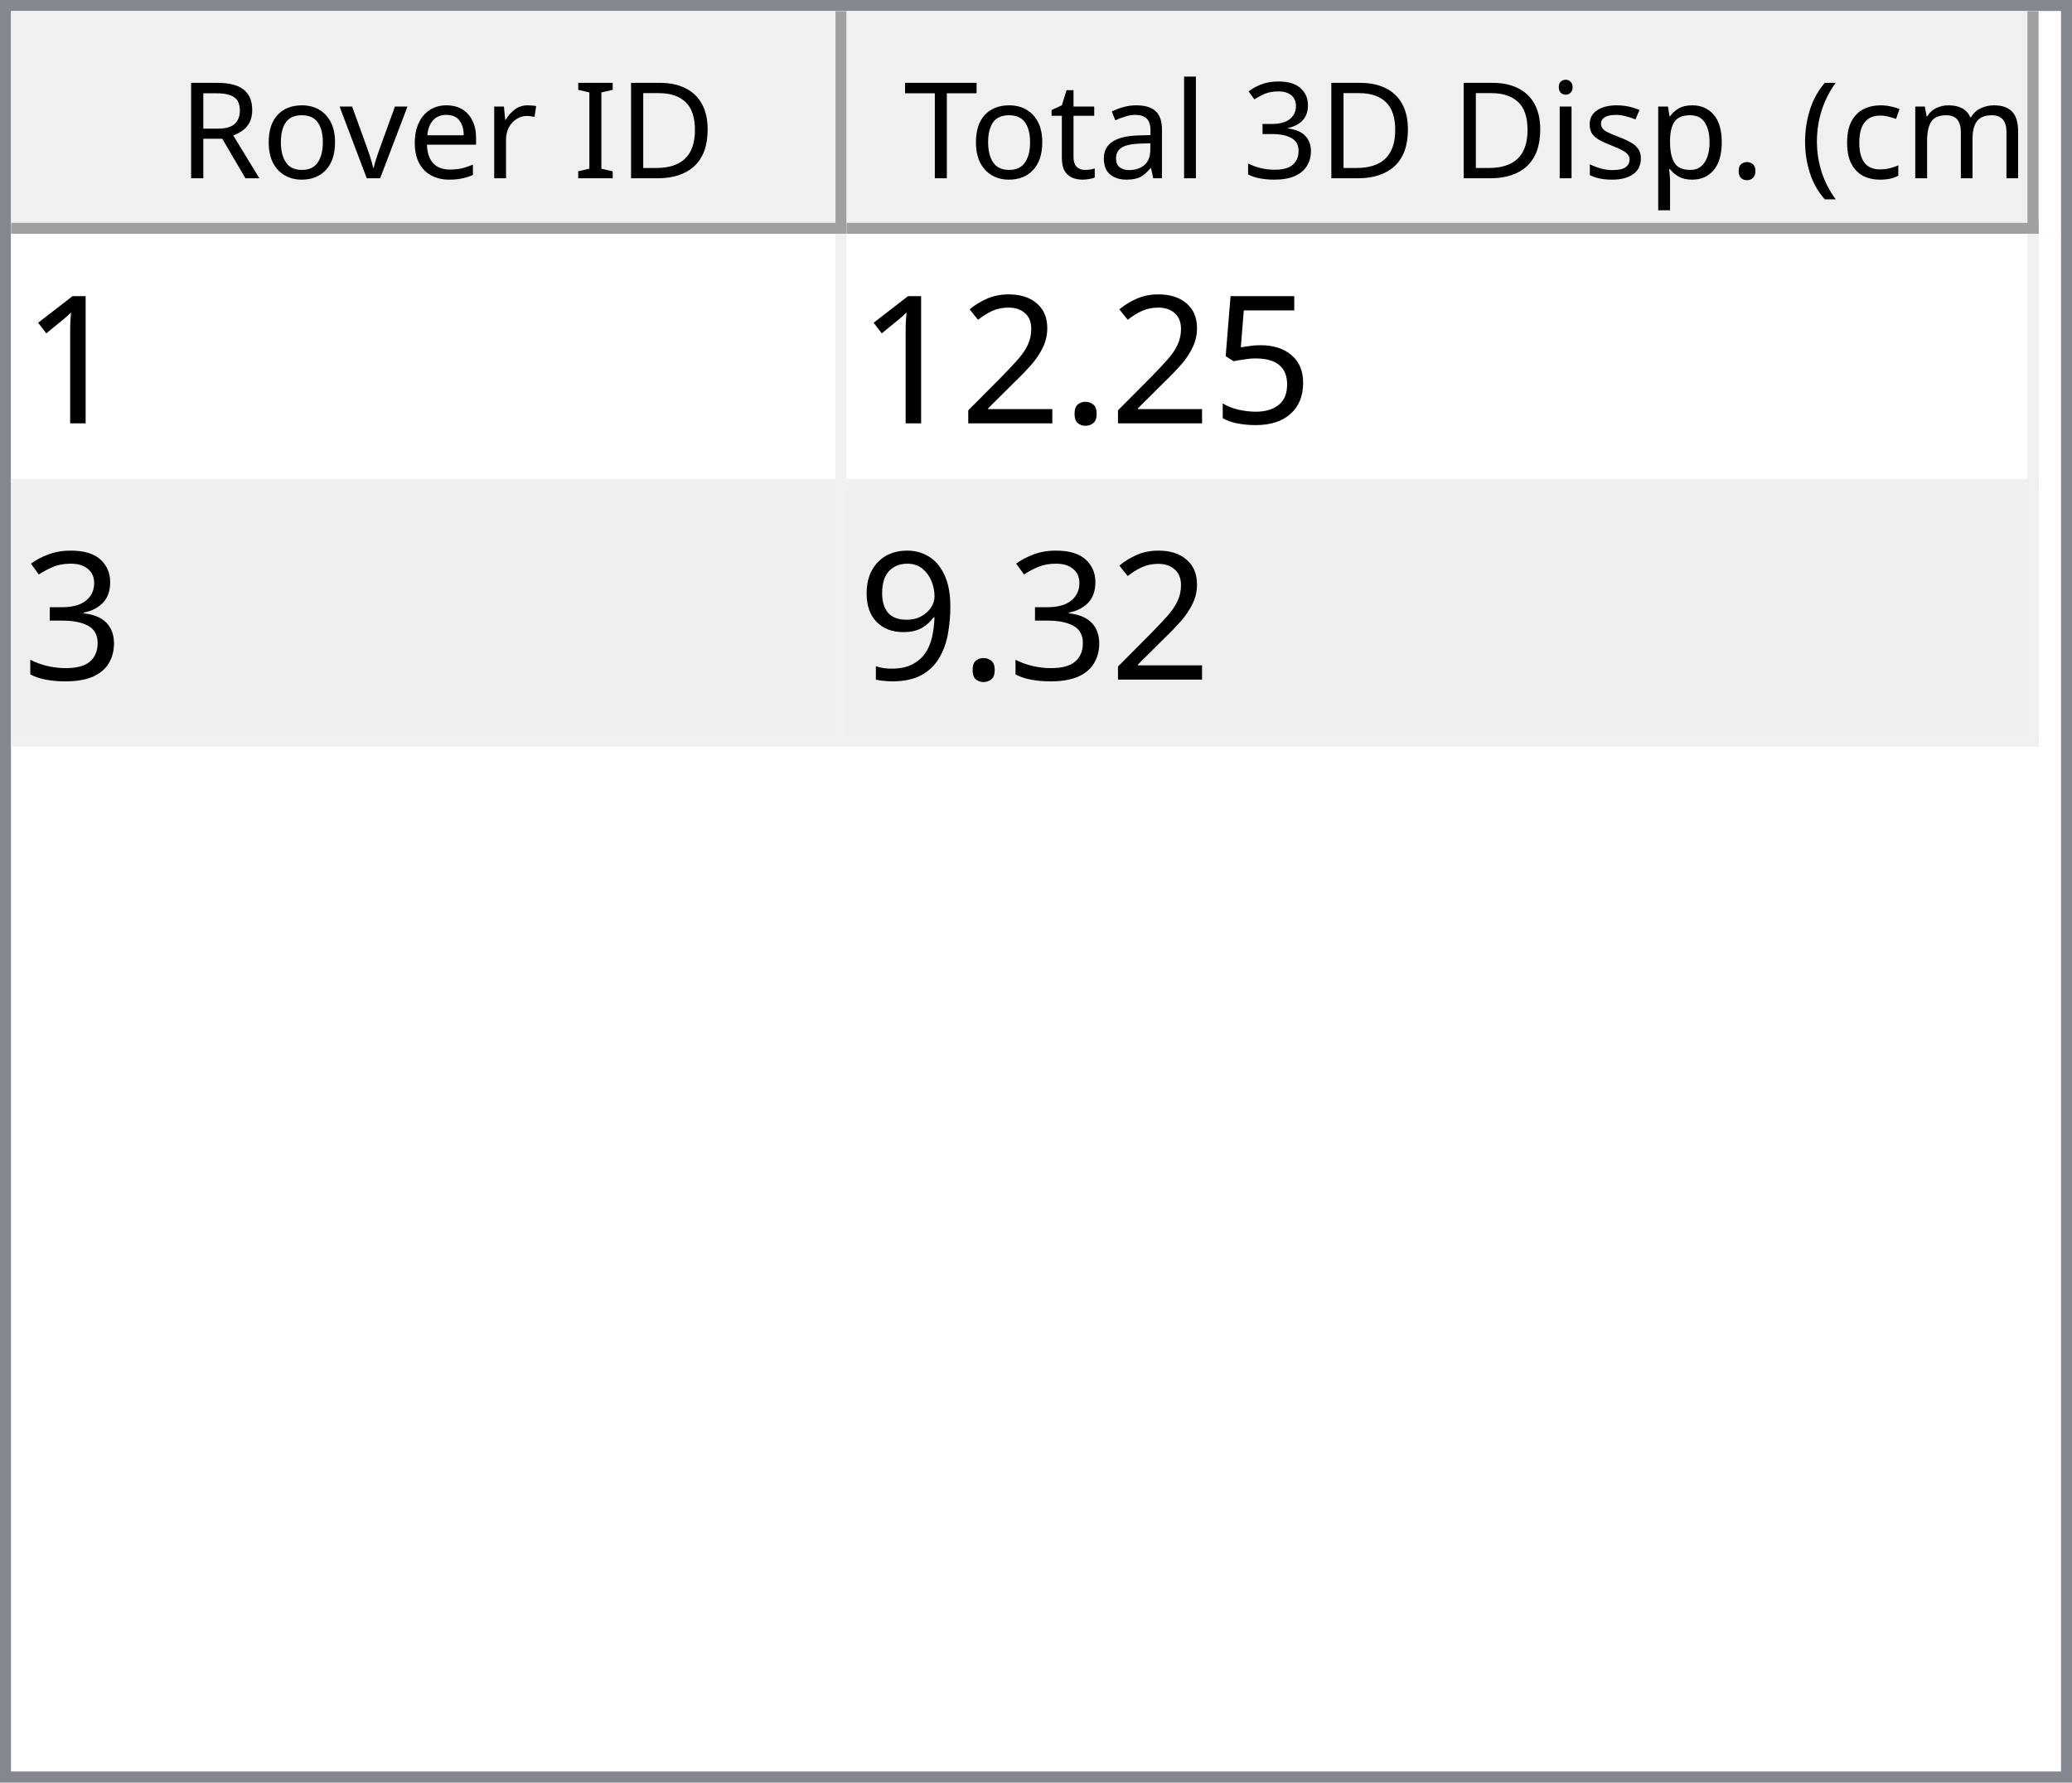
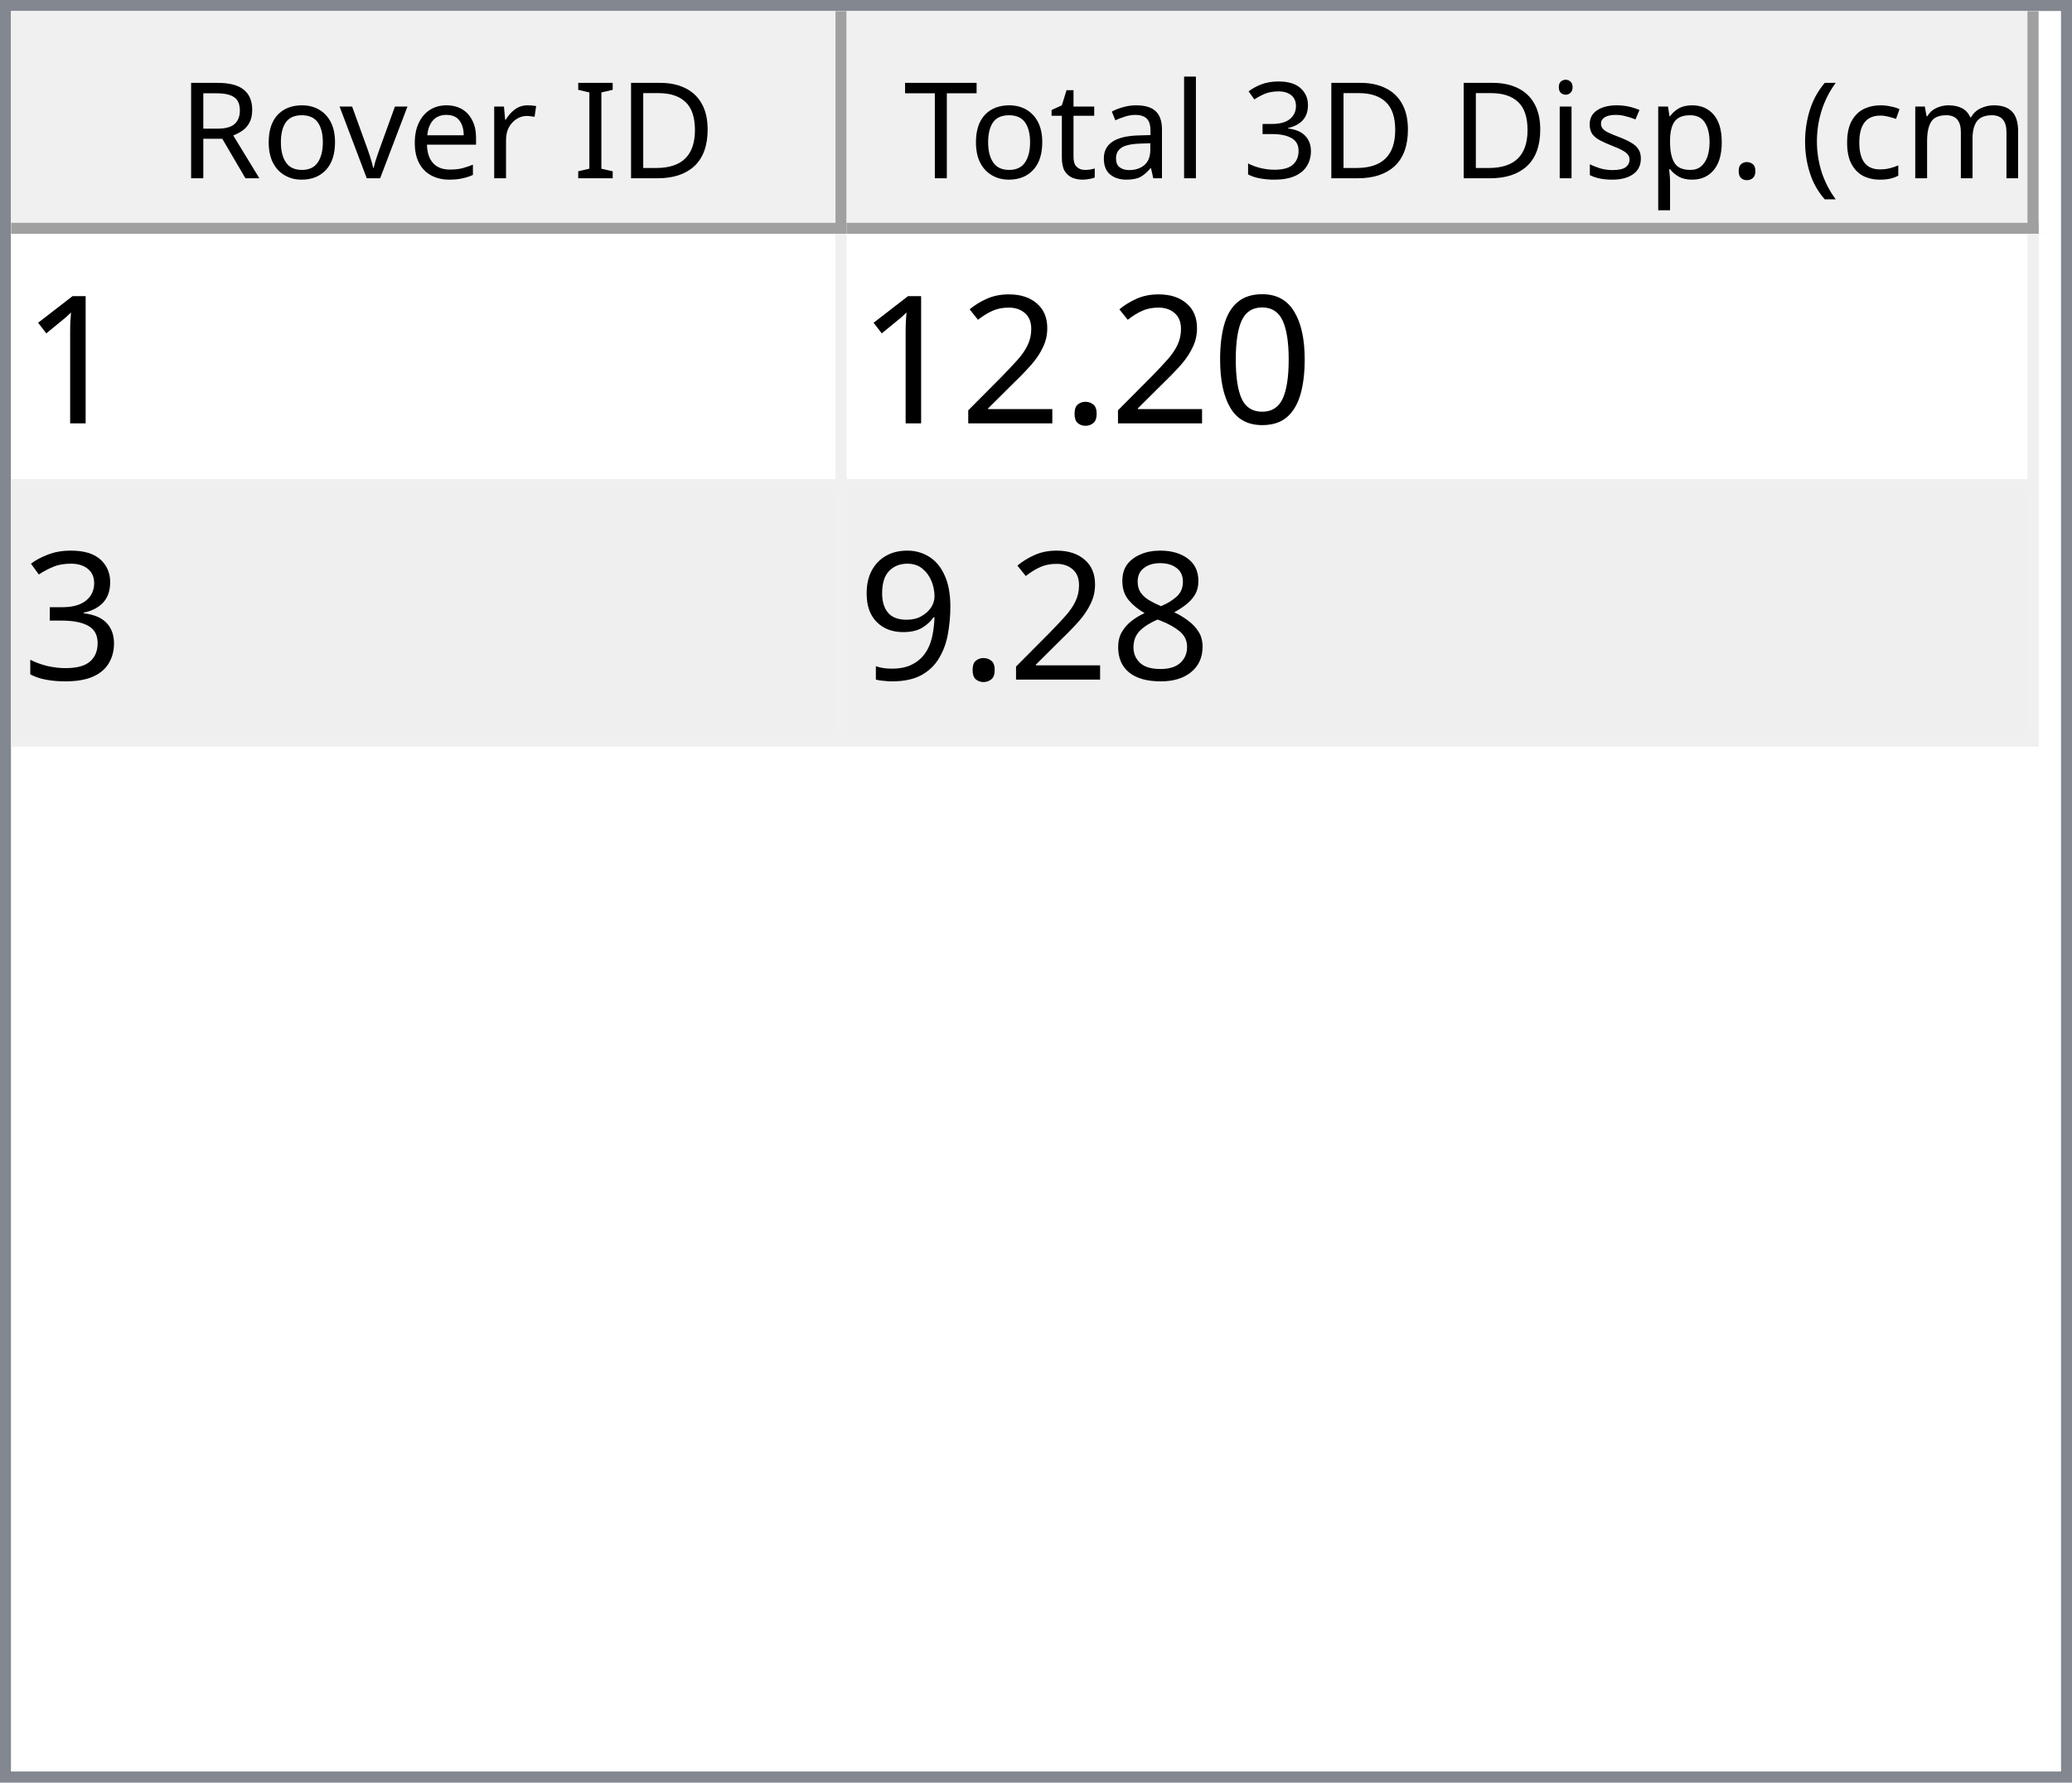
<svg xmlns="http://www.w3.org/2000/svg" style="fill-opacity:1; color-rendering:auto; color-interpolation:auto; text-rendering:auto; stroke:black; stroke-linecap:square; stroke-miterlimit:10; shape-rendering:auto; stroke-opacity:1; fill:black; stroke-dasharray:none; font-weight:normal; stroke-width:1; font-family:'Dialog'; font-style:normal; stroke-linejoin:miter; font-size:12px; stroke-dashoffset:0; image-rendering:auto;" width="186" height="160">
  <defs id="genericDefs" />
  <g>
    <defs id="defs1">
      <clipPath clipPathUnits="userSpaceOnUse" id="clipPath1">
        <path d="M0 0 L186 0 L186 160 L0 160 L0 0 Z" />
      </clipPath>
      <clipPath clipPathUnits="userSpaceOnUse" id="clipPath2">
        <path d="M0 0 L0 160 L186 160 L186 0 Z" />
      </clipPath>
      <clipPath clipPathUnits="userSpaceOnUse" id="clipPath3">
        <path d="M0 0 L0 20 L184 20 L184 0 Z" />
      </clipPath>
      <clipPath clipPathUnits="userSpaceOnUse" id="clipPath4">
        <path d="M0 0 L0 20 L75 20 L75 0 Z" />
      </clipPath>
      <clipPath clipPathUnits="userSpaceOnUse" id="clipPath5">
        <path d="M1 1 L1 19 L74 19 L74 1 Z" />
      </clipPath>
      <clipPath clipPathUnits="userSpaceOnUse" id="clipPath6">
        <path d="M0 0 L0 18 L73 18 L73 0 Z" />
      </clipPath>
      <clipPath clipPathUnits="userSpaceOnUse" id="clipPath7">
        <path d="M-0.5 -0.5 L-0.5 19.5 L74.5 19.5 L74.5 -0.5 Z" />
      </clipPath>
      <clipPath clipPathUnits="userSpaceOnUse" id="clipPath8">
        <path d="M0 0 L0 20 L107 20 L107 0 Z" />
      </clipPath>
      <clipPath clipPathUnits="userSpaceOnUse" id="clipPath9">
        <path d="M1 1 L1 19 L106 19 L106 1 Z" />
      </clipPath>
      <clipPath clipPathUnits="userSpaceOnUse" id="clipPath10">
        <path d="M0 0 L0 18 L105 18 L105 0 Z" />
      </clipPath>
      <clipPath clipPathUnits="userSpaceOnUse" id="clipPath11">
        <path d="M-0.5 -0.5 L-0.5 19.5 L106.5 19.5 L106.5 -0.5 Z" />
      </clipPath>
      <clipPath clipPathUnits="userSpaceOnUse" id="clipPath12">
        <path d="M0 0 L0 138 L184 138 L184 0 Z" />
      </clipPath>
      <clipPath clipPathUnits="userSpaceOnUse" id="clipPath13">
        <path d="M0 0 L0 46 L182 46 L182 0 Z" />
      </clipPath>
      <clipPath clipPathUnits="userSpaceOnUse" id="clipPath14">
        <path d="M-0.5 -0.5 L-0.5 45.5 L181.5 45.5 L181.5 -0.5 Z" />
      </clipPath>
      <clipPath clipPathUnits="userSpaceOnUse" id="clipPath15">
        <path d="M0 0 L0 22 L74 22 L74 0 Z" />
      </clipPath>
      <clipPath clipPathUnits="userSpaceOnUse" id="clipPath16">
        <path d="M0 0 L0 22 L106 22 L106 0 Z" />
      </clipPath>
      <font horiz-adv-x="64.551" id="font1">
        <font-face ascent="107.91" descent="25.098" units-per-em="100" style="font-style:normal; font-family:Segoe UI; font-weight:normal;" />
        <missing-glyph horiz-adv-x="64.551" d="M8.109 0 L8.109 68.266 L56.453 68.266 L56.453 0 L8.109 0 ZM15.328 7.234 L49.219 7.234 L49.219 61.031 L15.328 61.031 L15.328 7.234 Z" />
        <glyph unicode="D" horiz-adv-x="70.117" d="M9.188 0 L9.188 70.016 L28.516 70.016 Q65.531 70.016 65.531 35.891 Q65.531 19.672 55.25 9.836 Q44.969 0 27.734 0 L9.188 0 ZM17.391 62.594 L17.391 7.422 L27.828 7.422 Q41.609 7.422 49.273 14.797 Q56.938 22.172 56.938 35.688 Q56.938 62.594 28.328 62.594 L17.391 62.594 Z" />
        <glyph unicode="I" horiz-adv-x="26.611" d="M17.391 0 L9.188 0 L9.188 70.016 L17.391 70.016 L17.391 0 Z" />
        <glyph unicode=" " horiz-adv-x="27.393" d="" />
        <glyph unicode="r" horiz-adv-x="34.766" d="M34.188 41.891 Q32.078 43.5 28.125 43.5 Q23 43.5 19.555 38.672 Q16.109 33.844 16.109 25.484 L16.109 0 L8.109 0 L8.109 50 L16.109 50 L16.109 39.703 L16.312 39.703 Q18.016 44.969 21.531 47.922 Q25.047 50.875 29.391 50.875 Q32.516 50.875 34.188 50.203 L34.188 41.891 Z" />
        <glyph unicode="e" horiz-adv-x="52.295" d="M48.297 23 L12.984 23 Q13.188 14.656 17.484 10.109 Q21.781 5.562 29.297 5.562 Q37.75 5.562 44.828 11.141 L44.828 3.609 Q38.234 -1.172 27.391 -1.172 Q16.797 -1.172 10.742 5.641 Q4.688 12.453 4.688 24.812 Q4.688 36.469 11.305 43.82 Q17.922 51.172 27.734 51.172 Q37.547 51.172 42.922 44.828 Q48.297 38.484 48.297 27.203 L48.297 23 ZM40.094 29.781 Q40.047 36.719 36.75 40.578 Q33.453 44.438 27.594 44.438 Q21.922 44.438 17.969 40.383 Q14.016 36.328 13.094 29.781 L40.094 29.781 Z" />
        <glyph unicode="v" horiz-adv-x="47.9" d="M47.406 50 L27.484 0 L19.625 0 L0.688 50 L9.469 50 L22.172 13.672 Q23.578 9.672 23.922 6.688 L24.125 6.688 Q24.609 10.453 25.688 13.484 L38.969 50 L47.406 50 Z" />
        <glyph unicode="o" horiz-adv-x="58.594" d="M29 -1.172 Q17.922 -1.172 11.305 5.836 Q4.688 12.844 4.688 24.422 Q4.688 37.016 11.57 44.094 Q18.453 51.172 30.172 51.172 Q41.359 51.172 47.633 44.289 Q53.906 37.406 53.906 25.203 Q53.906 13.234 47.141 6.031 Q40.375 -1.172 29 -1.172 ZM29.594 44.438 Q21.875 44.438 17.383 39.188 Q12.891 33.938 12.891 24.703 Q12.891 15.828 17.43 10.695 Q21.969 5.562 29.594 5.562 Q37.359 5.562 41.531 10.594 Q45.703 15.625 45.703 24.906 Q45.703 34.281 41.531 39.359 Q37.359 44.438 29.594 44.438 Z" />
        <glyph unicode="R" horiz-adv-x="59.814" d="M59.375 0 L49.609 0 L37.891 19.625 Q36.281 22.359 34.766 24.289 Q33.25 26.219 31.664 27.438 Q30.078 28.656 28.25 29.219 Q26.422 29.781 24.125 29.781 L17.391 29.781 L17.391 0 L9.188 0 L9.188 70.016 L30.078 70.016 Q34.672 70.016 38.555 68.867 Q42.438 67.719 45.289 65.375 Q48.141 63.031 49.758 59.547 Q51.375 56.062 51.375 51.375 Q51.375 47.703 50.273 44.656 Q49.172 41.609 47.148 39.211 Q45.125 36.812 42.266 35.133 Q39.406 33.453 35.844 32.516 L35.844 32.328 Q37.594 31.547 38.891 30.547 Q40.188 29.547 41.359 28.18 Q42.531 26.812 43.68 25.078 Q44.828 23.344 46.234 21.047 L59.375 0 ZM17.391 62.594 L17.391 37.203 L28.516 37.203 Q31.594 37.203 34.203 38.133 Q36.812 39.062 38.719 40.797 Q40.625 42.531 41.703 45.047 Q42.781 47.562 42.781 50.688 Q42.781 56.297 39.141 59.445 Q35.5 62.594 28.609 62.594 L17.391 62.594 Z" />
        <glyph unicode=")" horiz-adv-x="30.176" d="M8.297 -15.922 L1.172 -15.922 Q16.406 2.344 16.406 26.812 Q16.406 51.469 1.078 70.016 L8.297 70.016 Q23.531 52.156 23.531 26.703 Q23.531 1.375 8.297 -15.922 Z" />
        <glyph unicode="m" horiz-adv-x="86.133" d="M79.109 0 L71.094 0 L71.094 28.719 Q71.094 37.016 68.531 40.727 Q65.969 44.438 59.906 44.438 Q54.781 44.438 51.195 39.75 Q47.609 35.062 47.609 28.516 L47.609 0 L39.594 0 L39.594 29.688 Q39.594 44.438 28.219 44.438 Q22.953 44.438 19.531 40.016 Q16.109 35.594 16.109 28.516 L16.109 0 L8.109 0 L8.109 50 L16.109 50 L16.109 42.094 L16.312 42.094 Q21.625 51.172 31.844 51.172 Q36.969 51.172 40.773 48.312 Q44.578 45.453 46 40.828 Q51.562 51.172 62.594 51.172 Q79.109 51.172 79.109 30.812 L79.109 0 Z" />
        <glyph unicode="c" horiz-adv-x="46.191" d="M42.188 2.297 Q36.422 -1.172 28.516 -1.172 Q17.828 -1.172 11.258 5.789 Q4.688 12.75 4.688 23.828 Q4.688 36.188 11.766 43.68 Q18.844 51.172 30.672 51.172 Q37.25 51.172 42.281 48.734 L42.281 40.531 Q36.719 44.438 30.375 44.438 Q22.703 44.438 17.797 38.945 Q12.891 33.453 12.891 24.516 Q12.891 15.719 17.508 10.641 Q22.125 5.562 29.891 5.562 Q36.422 5.562 42.188 9.906 L42.188 2.297 Z" />
        <glyph unicode="(" horiz-adv-x="30.176" d="M29.109 -15.922 L21.969 -15.922 Q6.844 1.375 6.844 26.703 Q6.844 52.156 21.969 70.016 L29.203 70.016 Q13.875 51.469 13.875 26.812 Q13.875 2.344 29.109 -15.922 Z" />
        <glyph unicode="." horiz-adv-x="21.68" d="M10.891 -1.078 Q8.641 -1.078 7.055 0.539 Q5.469 2.156 5.469 4.391 Q5.469 6.641 7.055 8.273 Q8.641 9.906 10.891 9.906 Q13.188 9.906 14.797 8.273 Q16.406 6.641 16.406 4.391 Q16.406 2.156 14.797 0.539 Q13.188 -1.078 10.891 -1.078 Z" />
        <glyph unicode="p" horiz-adv-x="58.789" d="M16.312 7.234 L16.109 7.234 L16.109 -23 L8.109 -23 L8.109 50 L16.109 50 L16.109 41.219 L16.312 41.219 Q22.219 51.172 33.594 51.172 Q43.266 51.172 48.688 44.461 Q54.109 37.75 54.109 26.469 Q54.109 13.922 48 6.375 Q41.891 -1.172 31.297 -1.172 Q21.578 -1.172 16.312 7.234 ZM16.109 27.391 L16.109 20.406 Q16.109 14.203 20.141 9.883 Q24.172 5.562 30.375 5.562 Q37.641 5.562 41.773 11.133 Q45.906 16.703 45.906 26.609 Q45.906 34.969 42.047 39.703 Q38.188 44.438 31.594 44.438 Q24.609 44.438 20.359 39.578 Q16.109 34.719 16.109 27.391 Z" />
        <glyph unicode="s" horiz-adv-x="42.432" d="M5.078 1.812 L5.078 10.406 Q11.625 5.562 19.484 5.562 Q30.031 5.562 30.031 12.594 Q30.031 14.594 29.125 15.992 Q28.219 17.391 26.68 18.461 Q25.141 19.531 23.07 20.383 Q21 21.234 18.609 22.172 Q15.281 23.484 12.766 24.828 Q10.25 26.172 8.57 27.859 Q6.891 29.547 6.031 31.695 Q5.172 33.844 5.172 36.719 Q5.172 40.234 6.789 42.945 Q8.406 45.656 11.086 47.484 Q13.766 49.312 17.211 50.242 Q20.656 51.172 24.312 51.172 Q30.812 51.172 35.938 48.922 L35.938 40.828 Q30.422 44.438 23.25 44.438 Q21 44.438 19.195 43.922 Q17.391 43.406 16.094 42.477 Q14.797 41.547 14.086 40.258 Q13.375 38.969 13.375 37.406 Q13.375 35.453 14.086 34.133 Q14.797 32.812 16.164 31.789 Q17.531 30.766 19.484 29.938 Q21.438 29.109 23.922 28.125 Q27.25 26.859 29.883 25.516 Q32.516 24.172 34.375 22.484 Q36.234 20.797 37.234 18.602 Q38.234 16.406 38.234 13.375 Q38.234 9.672 36.602 6.938 Q34.969 4.203 32.234 2.398 Q29.5 0.594 25.93 -0.289 Q22.359 -1.172 18.453 -1.172 Q10.75 -1.172 5.078 1.812 Z" />
        <glyph unicode="i" horiz-adv-x="24.219" d="M12.203 62.703 Q10.062 62.703 8.547 64.164 Q7.031 65.625 7.031 67.875 Q7.031 70.125 8.547 71.609 Q10.062 73.094 12.203 73.094 Q14.406 73.094 15.945 71.609 Q17.484 70.125 17.484 67.875 Q17.484 65.719 15.945 64.211 Q14.406 62.703 12.203 62.703 ZM16.109 0 L8.109 0 L8.109 50 L16.109 50 L16.109 0 Z" />
        <glyph unicode="3" horiz-adv-x="53.906" d="M46.531 19.828 Q46.531 15.094 44.75 11.211 Q42.969 7.328 39.719 4.57 Q36.469 1.812 31.93 0.297 Q27.391 -1.219 21.922 -1.219 Q11.922 -1.219 6 2.594 L6 11.188 Q13.094 5.609 22.219 5.609 Q25.875 5.609 28.828 6.539 Q31.781 7.469 33.906 9.227 Q36.031 10.984 37.18 13.477 Q38.328 15.969 38.328 19.094 Q38.328 32.812 18.797 32.812 L12.984 32.812 L12.984 39.594 L18.5 39.594 Q35.797 39.594 35.797 52.484 Q35.797 64.406 22.609 64.406 Q15.188 64.406 8.688 59.422 L8.688 67.188 Q15.375 71.188 24.609 71.188 Q29 71.188 32.57 69.969 Q36.141 68.75 38.68 66.555 Q41.219 64.359 42.609 61.281 Q44 58.203 44 54.5 Q44 40.672 30.031 36.719 L30.031 36.531 Q33.594 36.141 36.625 34.797 Q39.656 33.453 41.852 31.305 Q44.047 29.156 45.289 26.25 Q46.531 23.344 46.531 19.828 Z" />
        <glyph unicode="l" horiz-adv-x="24.219" d="M16.109 0 L8.109 0 L8.109 74.031 L16.109 74.031 L16.109 0 Z" />
        <glyph unicode="a" horiz-adv-x="50.879" d="M43.891 0 L35.891 0 L35.891 7.812 L35.688 7.812 Q30.469 -1.172 20.312 -1.172 Q12.844 -1.172 8.617 2.781 Q4.391 6.734 4.391 13.281 Q4.391 27.297 20.906 29.594 L35.891 31.688 Q35.891 44.438 25.594 44.438 Q16.547 44.438 9.281 38.281 L9.281 46.484 Q16.656 51.172 26.266 51.172 Q43.891 51.172 43.891 32.516 L43.891 0 ZM35.891 25.297 L23.828 23.641 Q18.266 22.859 15.43 20.875 Q12.594 18.891 12.594 13.875 Q12.594 10.203 15.211 7.883 Q17.828 5.562 22.172 5.562 Q28.125 5.562 32.008 9.742 Q35.891 13.922 35.891 20.312 L35.891 25.297 Z" />
        <glyph unicode="t" horiz-adv-x="33.887" d="M31.297 0.484 Q28.469 -1.078 23.828 -1.078 Q10.688 -1.078 10.688 13.578 L10.688 43.172 L2.094 43.172 L2.094 50 L10.688 50 L10.688 62.203 L18.703 64.797 L18.703 50 L31.297 50 L31.297 43.172 L18.703 43.172 L18.703 14.984 Q18.703 9.969 20.414 7.82 Q22.125 5.672 26.078 5.672 Q29.109 5.672 31.297 7.328 L31.297 0.484 Z" />
        <glyph unicode="T" horiz-adv-x="52.393" d="M50.594 62.594 L30.375 62.594 L30.375 0 L22.172 0 L22.172 62.594 L2 62.594 L2 70.016 L50.594 70.016 L50.594 62.594 Z" />
      </font>
      <font horiz-adv-x="75.0" id="font2">
        <font-face ascent="100.537" descent="21.973" units-per-em="100" style="font-style:normal; font-family:sans-serif; font-weight:normal;" />
        <missing-glyph horiz-adv-x="75.0" d="M12.5 0 L12.5 62.5 L62.5 62.5 L62.5 0 L12.5 0 ZM14.062 1.562 L60.938 1.562 L60.938 60.938 L14.062 60.938 L14.062 1.562 Z" />
        <glyph unicode="1" horiz-adv-x="55.615" d="M37.25 0 L28.469 0 L28.469 56 Q25.297 52.984 20.141 49.953 Q14.984 46.922 10.891 45.406 L10.891 53.906 Q18.266 57.375 23.781 62.305 Q29.297 67.234 31.594 71.875 L37.25 71.875 L37.25 0 Z" />
-         <glyph unicode="5" horiz-adv-x="55.615" d="M4.156 18.75 L13.375 19.531 Q14.406 12.797 18.141 9.398 Q21.875 6 27.156 6 Q33.5 6 37.891 10.789 Q42.281 15.578 42.281 23.484 Q42.281 31 38.062 35.352 Q33.844 39.703 27 39.703 Q22.75 39.703 19.336 37.773 Q15.922 35.844 13.969 32.766 L5.719 33.844 L12.641 70.609 L48.25 70.609 L48.25 62.203 L19.672 62.203 L15.828 42.969 Q22.266 47.469 29.344 47.469 Q38.719 47.469 45.164 40.969 Q51.609 34.469 51.609 24.266 Q51.609 14.547 45.953 7.469 Q39.062 -1.219 27.156 -1.219 Q17.391 -1.219 11.211 4.25 Q5.031 9.719 4.156 18.75 Z" />
+         <glyph unicode="0" horiz-adv-x="55.615" d="M4.156 35.297 Q4.156 48 6.766 55.742 Q9.375 63.484 14.523 67.68 Q19.672 71.875 27.484 71.875 Q33.25 71.875 37.594 69.555 Q41.938 67.234 44.773 62.867 Q47.609 58.5 49.219 52.227 Q50.828 45.953 50.828 35.297 Q50.828 22.703 48.242 14.969 Q45.656 7.234 40.508 3.008 Q35.359 -1.219 27.484 -1.219 Q17.141 -1.219 11.234 6.203 Q4.156 15.141 4.156 35.297 ZM13.188 35.297 Q13.188 17.672 17.312 11.836 Q21.438 6 27.484 6 Q33.547 6 37.672 11.859 Q41.797 17.719 41.797 35.297 Q41.797 52.984 37.672 58.789 Q33.547 64.594 27.391 64.594 Q21.344 64.594 17.719 59.469 Q13.188 52.938 13.188 35.297 Z" />
        <glyph unicode="." horiz-adv-x="27.783" d="M9.078 0 L9.078 10.016 L19.094 10.016 L19.094 0 L9.078 0 Z" />
        <glyph unicode="2" horiz-adv-x="55.615" d="M50.344 8.453 L50.344 0 L3.031 0 Q2.938 3.172 4.047 6.109 Q5.859 10.938 9.836 15.625 Q13.812 20.312 21.344 26.469 Q33.016 36.031 37.117 41.625 Q41.219 47.219 41.219 52.203 Q41.219 57.422 37.477 61.008 Q33.734 64.594 27.734 64.594 Q21.391 64.594 17.578 60.789 Q13.766 56.984 13.719 50.25 L4.688 51.172 Q5.609 61.281 11.664 66.578 Q17.719 71.875 27.938 71.875 Q38.234 71.875 44.242 66.164 Q50.25 60.453 50.25 52 Q50.25 47.703 48.492 43.555 Q46.734 39.406 42.656 34.812 Q38.578 30.219 29.109 22.219 Q21.188 15.578 18.945 13.211 Q16.703 10.844 15.234 8.453 L50.344 8.453 Z" />
        <glyph unicode="3" horiz-adv-x="55.615" d="M4.203 18.891 L12.984 20.062 Q14.5 12.594 18.141 9.297 Q21.781 6 27 6 Q33.203 6 37.477 10.297 Q41.75 14.594 41.75 20.953 Q41.75 27 37.797 30.93 Q33.844 34.859 27.734 34.859 Q25.25 34.859 21.531 33.891 L22.516 41.609 Q23.391 41.5 23.922 41.5 Q29.547 41.5 34.039 44.43 Q38.531 47.359 38.531 53.469 Q38.531 58.297 35.258 61.477 Q31.984 64.656 26.812 64.656 Q21.688 64.656 18.266 61.43 Q14.844 58.203 13.875 51.766 L5.078 53.328 Q6.688 62.156 12.398 67.016 Q18.109 71.875 26.609 71.875 Q32.469 71.875 37.398 69.359 Q42.328 66.844 44.945 62.5 Q47.562 58.156 47.562 53.266 Q47.562 48.641 45.07 44.828 Q42.578 41.016 37.703 38.766 Q44.047 37.312 47.562 32.695 Q51.078 28.078 51.078 21.141 Q51.078 11.766 44.242 5.25 Q37.406 -1.266 26.953 -1.266 Q17.531 -1.266 11.305 4.352 Q5.078 9.969 4.203 18.891 Z" />
+         <glyph unicode="8" horiz-adv-x="55.615" d="M17.672 38.812 Q12.203 40.828 9.57 44.539 Q6.938 48.25 6.938 53.422 Q6.938 61.234 12.555 66.555 Q18.172 71.875 27.484 71.875 Q36.859 71.875 42.578 66.43 Q48.297 60.984 48.297 53.172 Q48.297 48.188 45.68 44.508 Q43.062 40.828 37.75 38.812 Q44.344 36.672 47.781 31.883 Q51.219 27.094 51.219 20.453 Q51.219 11.281 44.727 5.031 Q38.234 -1.219 27.641 -1.219 Q17.047 -1.219 10.547 5.055 Q4.047 11.328 4.047 20.703 Q4.047 27.688 7.594 32.398 Q11.141 37.109 17.672 38.812 ZM15.922 53.719 Q15.922 48.641 19.195 45.414 Q22.469 42.188 27.688 42.188 Q32.766 42.188 36.016 45.383 Q39.266 48.578 39.266 53.219 Q39.266 58.062 35.914 61.359 Q32.562 64.656 27.594 64.656 Q22.562 64.656 19.242 61.43 Q15.922 58.203 15.922 53.719 ZM13.094 20.656 Q13.094 16.891 14.875 13.375 Q16.656 9.859 20.172 7.93 Q23.688 6 27.734 6 Q34.031 6 38.133 10.055 Q42.234 14.109 42.234 20.359 Q42.234 26.703 38.016 30.859 Q33.797 35.016 27.438 35.016 Q21.234 35.016 17.164 30.914 Q13.094 26.812 13.094 20.656 Z" />
        <glyph unicode="9" horiz-adv-x="55.615" d="M5.469 16.547 L13.922 17.328 Q14.984 11.375 18.016 8.688 Q21.047 6 25.781 6 Q29.828 6 32.883 7.859 Q35.938 9.719 37.891 12.82 Q39.844 15.922 41.164 21.195 Q42.484 26.469 42.484 31.938 Q42.484 32.516 42.438 33.688 Q39.797 29.5 35.234 26.883 Q30.672 24.266 25.344 24.266 Q16.453 24.266 10.305 30.711 Q4.156 37.156 4.156 47.703 Q4.156 58.594 10.578 65.234 Q17 71.875 26.656 71.875 Q33.641 71.875 39.43 68.117 Q45.219 64.359 48.219 57.398 Q51.219 50.438 51.219 37.25 Q51.219 23.531 48.242 15.406 Q45.266 7.281 39.383 3.031 Q33.5 -1.219 25.594 -1.219 Q17.188 -1.219 11.867 3.445 Q6.547 8.109 5.469 16.547 ZM41.453 48.141 Q41.453 55.719 37.43 60.156 Q33.406 64.594 27.734 64.594 Q21.875 64.594 17.531 59.812 Q13.188 55.031 13.188 47.406 Q13.188 40.578 17.312 36.305 Q21.438 32.031 27.484 32.031 Q33.594 32.031 37.523 36.305 Q41.453 40.578 41.453 48.141 Z" />
      </font>
    </defs>
    <g style="fill:white; stroke:white;">
      <rect x="0" y="0" width="186" style="clip-path:url(#clipPath1); stroke:none;" height="160" />
    </g>
    <g style="fill:white; text-rendering:optimizeSpeed; color-rendering:optimizeSpeed; image-rendering:optimizeSpeed; shape-rendering:crispEdges; stroke:white; color-interpolation:sRGB;">
      <rect x="0" width="186" height="160" y="0" style="stroke:none;" />
      <path style="stroke:none;" d="M0 160 L186 160 L186 0 L0 0 Z" />
    </g>
    <g style="fill:rgb(240,240,240); font-family:'Segoe UI'; stroke:rgb(240,240,240);">
      <rect x="0" y="0" width="186" style="clip-path:url(#clipPath2); stroke:none;" height="160" />
    </g>
    <g style="fill:rgb(130,135,144); font-family:'Segoe UI'; stroke:rgb(130,135,144);">
      <path d="M0 0 L186 0 L186 160 L0 160 L0 0 ZM1 1 L185 1 L185 159 L1 159 L1 1 Z" style="fill-rule:evenodd; clip-path:url(#clipPath2); stroke:none;" />
    </g>
    <g style="fill:white; font-family:'Segoe UI'; stroke:white;" transform="translate(1,1)">
      <rect x="0" y="0" width="184" style="clip-path:url(#clipPath3); stroke:none;" height="20" />
    </g>
    <g style="fill:rgb(240,240,240); font-family:'Segoe UI'; stroke:rgb(240,240,240);" transform="translate(1,1)">
      <rect x="0" y="0" width="75" style="clip-path:url(#clipPath4); stroke:none;" height="20" />
    </g>
    <g style="font-family:'Segoe UI';" transform="translate(2,2)">
      <text x="14" xml:space="preserve" y="14" style="clip-path:url(#clipPath6); stroke:none;">Rover ID</text>
    </g>
    <g style="fill:rgb(160,160,160); font-family:'Segoe UI'; stroke:rgb(160,160,160); stroke-linejoin:bevel;" transform="translate(1.5,1.5)">
      <line x1="74" x2="74" y1="0" style="fill:none; clip-path:url(#clipPath7);" y2="19" />
    </g>
    <g style="fill:rgb(160,160,160); font-family:'Segoe UI'; stroke:rgb(160,160,160); stroke-linejoin:bevel;" transform="matrix(1,0,0,1,1,1) translate(0.5,0.5)">
      <line x1="0" x2="74" y1="19" style="fill:none; clip-path:url(#clipPath7);" y2="19" />
    </g>
    <g style="fill:rgb(240,240,240); font-family:'Segoe UI'; stroke:rgb(240,240,240);" transform="translate(76,1)">
      <rect x="0" y="0" width="107" style="clip-path:url(#clipPath8); stroke:none;" height="20" />
    </g>
    <g style="font-family:'Segoe UI';" transform="translate(77,2)">
      <text x="1" xml:space="preserve" y="14" style="clip-path:url(#clipPath10); stroke:none;"> Total 3D Disp. (cm)</text>
    </g>
    <g style="fill:rgb(160,160,160); font-family:'Segoe UI'; stroke:rgb(160,160,160); stroke-linejoin:bevel;" transform="translate(76.5,1.5)">
      <line x1="106" x2="106" y1="0" style="fill:none; clip-path:url(#clipPath11);" y2="19" />
    </g>
    <g style="fill:rgb(160,160,160); font-family:'Segoe UI'; stroke:rgb(160,160,160); stroke-linejoin:bevel;" transform="matrix(1,0,0,1,76,1) translate(0.5,0.5)">
      <line x1="0" x2="106" y1="19" style="fill:none; clip-path:url(#clipPath11);" y2="19" />
    </g>
    <g style="fill:white; font-family:'Segoe UI'; stroke:white;" transform="translate(1,21)">
      <rect x="0" y="0" width="184" style="clip-path:url(#clipPath12); stroke:none;" height="138" />
    </g>
    <g style="fill:rgb(240,240,240); font-size:16px; font-family:sans-serif; stroke:rgb(240,240,240);" transform="translate(1,21)">
      <rect x="0" y="0" width="182" style="clip-path:url(#clipPath13); stroke:none;" height="46" />
      <line transform="translate(0.5,0.5)" x1="0" x2="181" y1="22" style="clip-path:url(#clipPath14); fill:none; stroke-linejoin:bevel;" y2="22" />
    </g>
    <g transform="matrix(1,0,0,1,1,21) translate(0.5,0.5)" style="fill:rgb(240,240,240); font-size:16px; font-family:sans-serif; stroke:rgb(240,240,240); stroke-linejoin:bevel;">
      <line x1="0" x2="181" y1="45" style="fill:none; clip-path:url(#clipPath14);" y2="45" />
    </g>
    <g transform="matrix(1,0,0,1,1,21) translate(0.5,0.5)" style="fill:rgb(240,240,240); font-size:16px; font-family:sans-serif; stroke:rgb(240,240,240); stroke-linejoin:bevel;">
      <line x1="74" x2="74" y1="0" style="fill:none; clip-path:url(#clipPath14);" y2="45" />
    </g>
    <g transform="matrix(1,0,0,1,1,21) translate(0.5,0.5)" style="fill:rgb(240,240,240); font-size:16px; font-family:sans-serif; stroke:rgb(240,240,240); stroke-linejoin:bevel;">
      <line x1="181" x2="181" y1="0" style="fill:none; clip-path:url(#clipPath14);" y2="45" />
    </g>
    <g style="fill:white; font-size:16px; font-family:sans-serif; stroke:white;" transform="matrix(1,0,0,1,1,21)">
      <rect x="0" y="0" width="74" style="clip-path:url(#clipPath15); stroke:none;" height="22" />
      <text x="1" y="17" style="fill:black; clip-path:url(#clipPath15); stroke:none;" xml:space="preserve">1</text>
    </g>
    <g style="fill:white; font-size:16px; font-family:sans-serif; stroke:white;" transform="matrix(1,0,0,1,1,21) translate(75,0)">
      <rect x="0" y="0" width="106" style="clip-path:url(#clipPath16); stroke:none;" height="22" />
-       <text x="1" y="17" style="fill:black; clip-path:url(#clipPath16); stroke:none;" xml:space="preserve">12.25</text>
+       <text x="1" y="17" style="fill:black; clip-path:url(#clipPath16); stroke:none;" xml:space="preserve">12.20</text>
    </g>
    <g style="fill:rgb(239,239,239); font-size:16px; font-family:sans-serif; stroke:rgb(239,239,239);" transform="matrix(1,0,0,1,1,21) translate(0,23)">
      <rect x="0" y="0" width="74" style="clip-path:url(#clipPath15); stroke:none;" height="22" />
      <text x="1" y="17" style="fill:black; clip-path:url(#clipPath15); stroke:none;" xml:space="preserve">3</text>
    </g>
    <g style="fill:rgb(239,239,239); font-size:16px; font-family:sans-serif; stroke:rgb(239,239,239);" transform="matrix(1,0,0,1,1,21) translate(75,23)">
      <rect x="0" y="0" width="106" style="clip-path:url(#clipPath16); stroke:none;" height="22" />
-       <text x="1" y="17" style="fill:black; clip-path:url(#clipPath16); stroke:none;" xml:space="preserve">9.32</text>
+       <text x="1" y="17" style="fill:black; clip-path:url(#clipPath16); stroke:none;" xml:space="preserve">9.28</text>
    </g>
  </g>
</svg>
